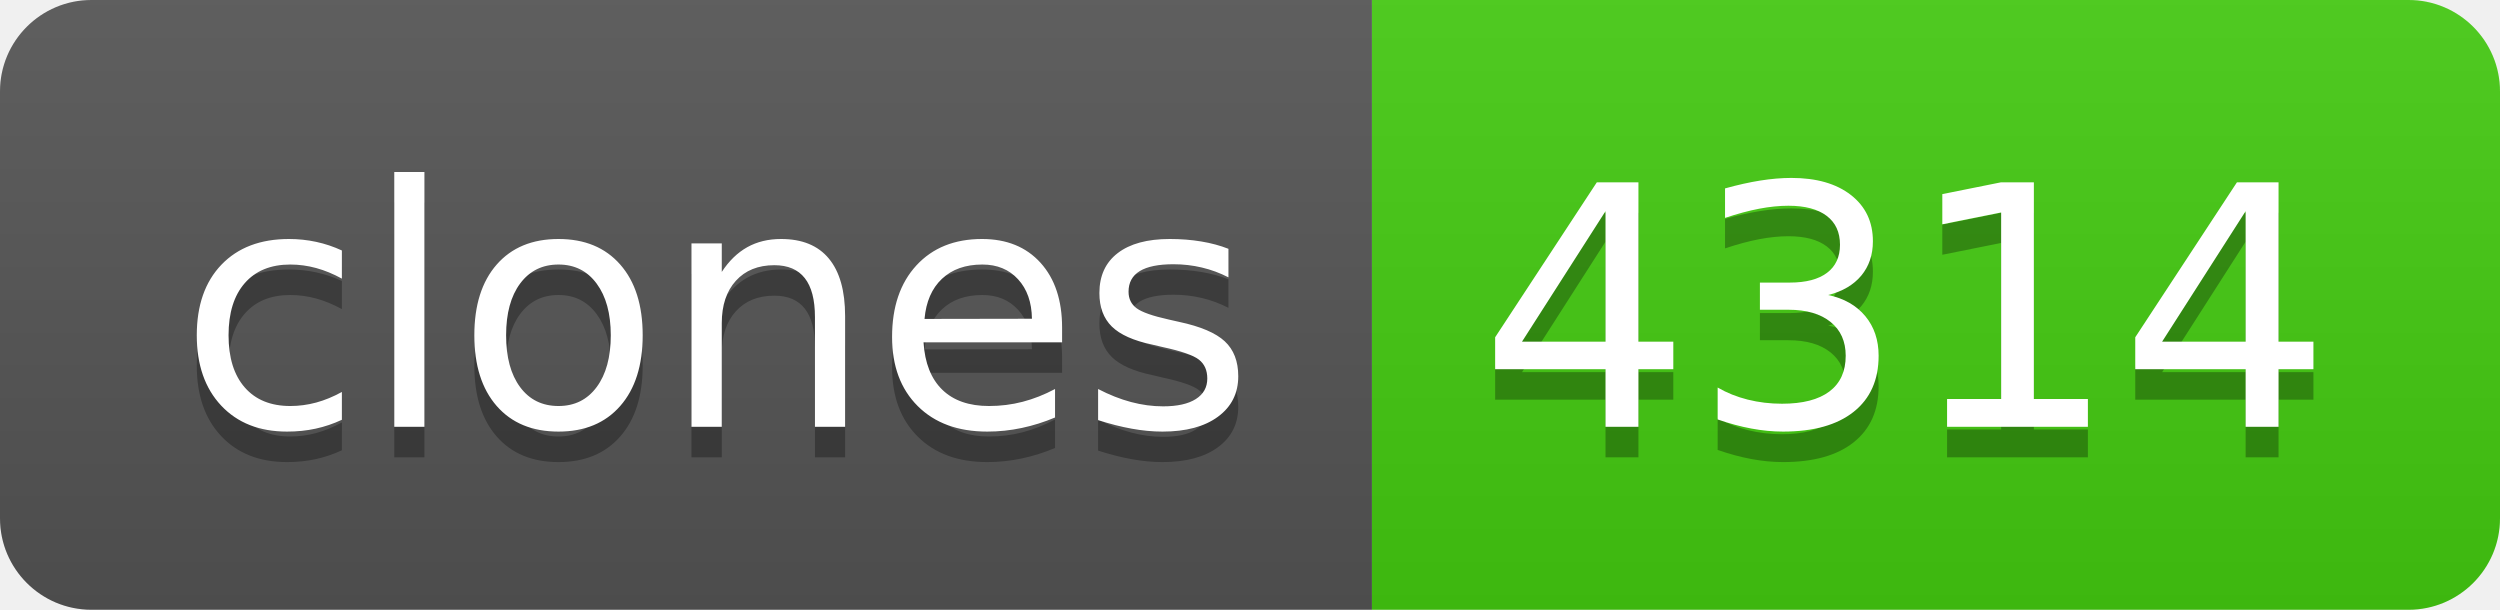
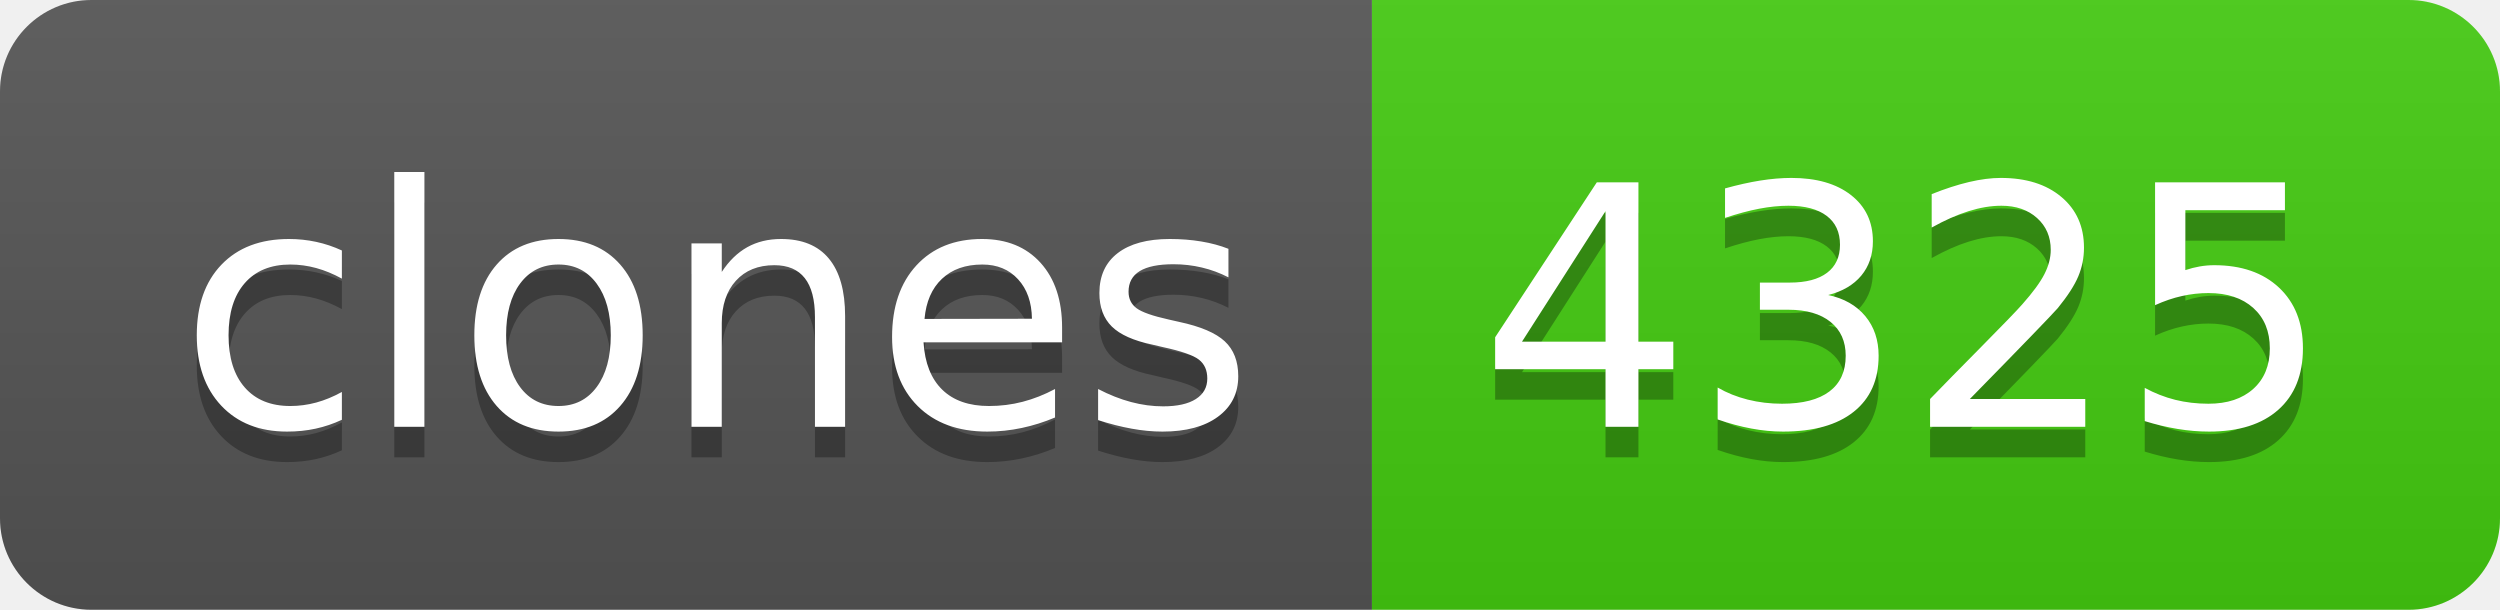
- <svg xmlns="http://www.w3.org/2000/svg" width="82" height="20" role="img" aria-label="clones: 4314">
+ <svg xmlns="http://www.w3.org/2000/svg" width="82" height="20" role="img" aria-label="clones: 4325">
  <linearGradient id="s" x2="0" y2="100%">
    <stop offset="0" stop-color="#bbb" stop-opacity=".1" />
    <stop offset="1" stop-opacity=".1" />
  </linearGradient>
  <clipPath id="r">
    <rect width="82" height="20" rx="3" fill="#fff" />
  </clipPath>
  <g clip-path="url(#r)">
    <rect width="45" height="20" fill="#555" />
    <rect x="45" width="37" height="20" fill="#4c1" />
    <rect width="82" height="20" fill="url(#s)" />
  </g>
  <g fill="#fff" text-anchor="middle" font-family="Verdana,Geneva,DejaVu Sans,sans-serif" text-rendering="geometricPrecision" font-size="110">
    <text aria-hidden="true" x="235" y="150" fill="#010101" fill-opacity=".3" transform="scale(.1)" textLength="350">clones</text>
    <text x="235" y="140" transform="scale(.1)" fill="#fff" textLength="350">clones</text>
-     <text aria-hidden="true" x="625" y="150" fill="#010101" fill-opacity=".3" transform="scale(.1)" textLength="270">4314</text>
-     <text x="625" y="140" transform="scale(.1)" fill="#fff" textLength="270">4314</text>
+     <text aria-hidden="true" x="625" y="150" fill="#010101" fill-opacity=".3" transform="scale(.1)" textLength="270">4325</text>
+     <text x="625" y="140" transform="scale(.1)" fill="#fff" textLength="270">4325</text>
  </g>
</svg>
